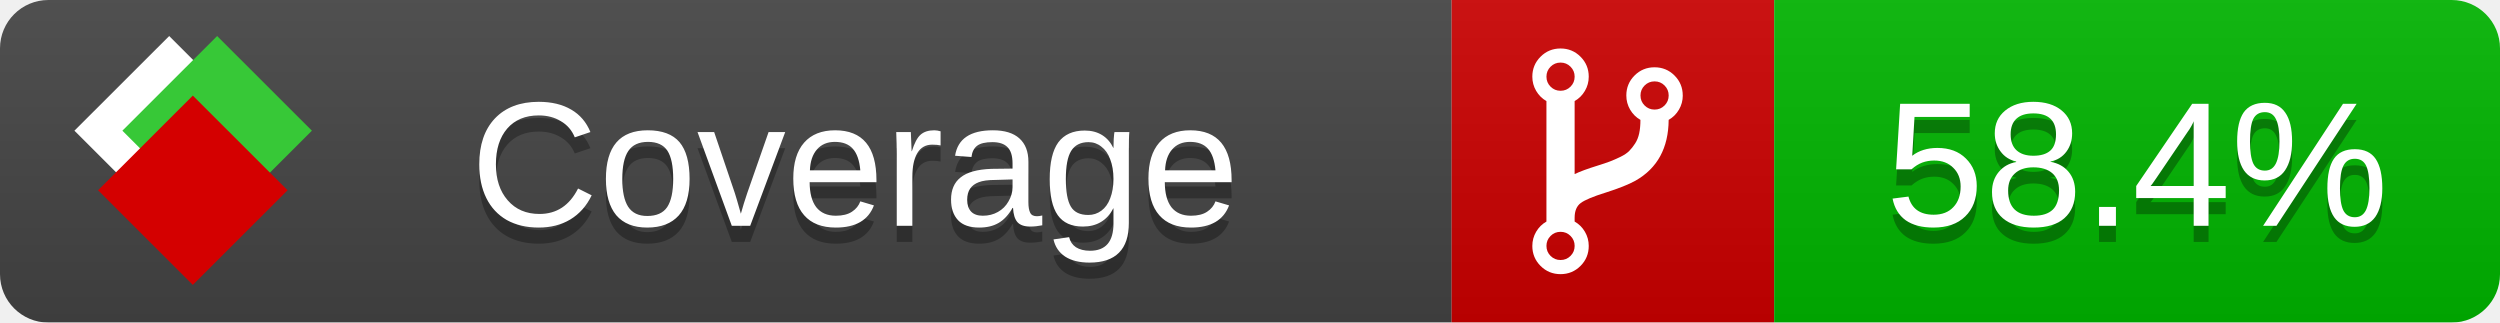
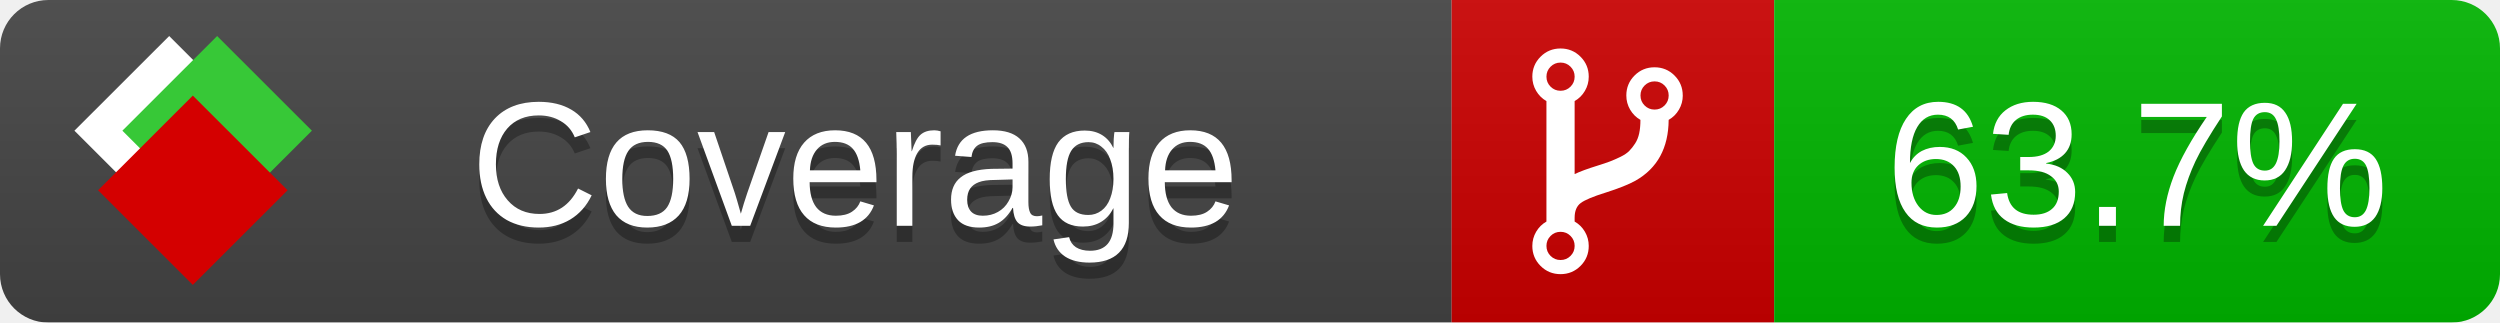
<svg xmlns="http://www.w3.org/2000/svg" xmlns:xlink="http://www.w3.org/1999/xlink" width="155" height="20">
  <style type="text/css">
          
            @keyframes fade1 {
                0% { visibility: visible; opacity: 1; }
               23% { visibility: visible; opacity: 1; }
               25% { visibility: hidden; opacity: 0; }
               48% { visibility: hidden; opacity: 0; }
               50% { visibility: hidden; opacity: 0; }
               73% { visibility: hidden; opacity: 0; }
               75% { visibility: hidden; opacity: 0; }
               98% { visibility: hidden; opacity: 0; }
              100% { visibility: visible; opacity: 1; }
            }
            @keyframes fade2 {
                0% { visibility: hidden; opacity: 0; }
               23% { visibility: hidden; opacity: 0; }
               25% { visibility: visible; opacity: 1; }
               48% { visibility: visible; opacity: 1; }
               50% { visibility: hidden; opacity: 0; }
               73% { visibility: hidden; opacity: 0; }
               75% { visibility: hidden; opacity: 0; }
               98% { visibility: hidden; opacity: 0; }
              100% { visibility: hidden; opacity: 0; }
            }
            @keyframes fade3 {
                0% { visibility: hidden; opacity: 0; }
               23% { visibility: hidden; opacity: 0; }
               25% { visibility: hidden; opacity: 0; }
               48% { visibility: hidden; opacity: 0; }
               50% { visibility: visible; opacity: 1; }
               73% { visibility: visible; opacity: 1; }
               75% { visibility: hidden; opacity: 0; }
               98% { visibility: hidden; opacity: 0; }
              100% { visibility: hidden; opacity: 0; }
            }
            @keyframes fade4 {
                0% { visibility: hidden; opacity: 0; }
               23% { visibility: hidden; opacity: 0; }
               25% { visibility: hidden; opacity: 0; }
               48% { visibility: hidden; opacity: 0; }
               50% { visibility: hidden; opacity: 0; }
               73% { visibility: hidden; opacity: 0; }
               75% { visibility: visible; opacity: 1; }
               98% { visibility: visible; opacity: 1; }
              100% { visibility: hidden; opacity: 0; }
            }
            .linecoverage {
                animation-duration: 15s;
                animation-name: fade1;
                animation-iteration-count: infinite;
            }
            .branchcoverage {
                animation-duration: 15s;
                animation-name: fade2;
                animation-iteration-count: infinite;
            }
            .methodcoverage {
                animation-duration: 15s;
                animation-name: fade3;
                animation-iteration-count: infinite;
            }
            .fullmethodcoverage {
                animation-duration: 15s;
                animation-name: fade4;
                animation-iteration-count: infinite;
            }
          
    </style>
  <defs>
    <linearGradient id="gradient" x2="0" y2="100%">
      <stop offset="0" stop-color="#bbb" stop-opacity=".1" />
      <stop offset="1" stop-opacity=".1" />
    </linearGradient>
    <linearGradient id="c">
      <stop offset="0" stop-color="#d40000" />
      <stop offset="1" stop-color="#ff2a2a" />
    </linearGradient>
    <linearGradient id="a">
      <stop offset="0" stop-color="#e0e0de" />
      <stop offset="1" stop-color="#fff" />
    </linearGradient>
    <linearGradient id="b">
      <stop offset="0" stop-color="#37c837" />
      <stop offset="1" stop-color="#217821" />
    </linearGradient>
    <linearGradient xlink:href="#a" id="e" x1="106.44" x2="69.96" y1="-11.96" y2="-46.84" gradientTransform="matrix(-.8426 -.00045 -.00045 -.8426 -94.27 -75.82)" gradientUnits="userSpaceOnUse" />
    <linearGradient xlink:href="#b" id="f" x1="56.19" x2="77.97" y1="-23.45" y2="10.62" gradientTransform="matrix(.8426 .00045 .00045 .8426 94.27 75.82)" gradientUnits="userSpaceOnUse" />
    <linearGradient xlink:href="#c" id="g" x1="79.98" x2="132.9" y1="10.79" y2="10.79" gradientTransform="matrix(.8426 .00045 .00045 .8426 94.27 75.82)" gradientUnits="userSpaceOnUse" />
    <mask id="mask">
      <rect width="155" height="20" rx="3" fill="#fff" />
    </mask>
    <g id="icon" transform="matrix(.04486 0 0 .04481 -.48 -.63)">
      <rect width="52.92" height="52.92" x="-109.72" y="-27.13" fill="url(#e)" transform="rotate(-135)" />
      <rect width="52.92" height="52.92" x="70.19" y="-39.18" fill="url(#f)" transform="rotate(45)" />
      <rect width="52.92" height="52.92" x="80.05" y="-15.74" fill="url(#g)" transform="rotate(45)" />
    </g>
  </defs>
  <g mask="url(#mask)">
    <rect x="0" y="0" width="90" height="20" fill="#444" />
    <rect x="90" y="0" width="20" height="20" fill="#c00" />
    <rect x="110" y="0" width="45" height="20" fill="#00B600" />
    <rect x="0" y="0" width="155" height="20" fill="url(#gradient)" />
  </g>
  <g>
    <path class="" fill="#fff" d="m 97.628,15.247 q 0,-0.364 -0.255,-0.619 -0.255,-0.255 -0.619,-0.255 -0.364,0 -0.619,0.255 -0.255,0.255 -0.255,0.619 0,0.364 0.255,0.619 0.255,0.255 0.619,0.255 0.364,0 0.619,-0.255 0.255,-0.255 0.255,-0.619 z m 0,-10.493 q 0,-0.364 -0.255,-0.619 -0.255,-0.255 -0.619,-0.255 -0.364,0 -0.619,0.255 -0.255,0.255 -0.255,0.619 0,0.364 0.255,0.619 0.255,0.255 0.619,0.255 0.364,0 0.619,-0.255 0.255,-0.255 0.255,-0.619 z m 5.83,1.166 q 0,-0.364 -0.255,-0.619 -0.255,-0.255 -0.619,-0.255 -0.364,0 -0.619,0.255 -0.255,0.255 -0.255,0.619 0,0.364 0.255,0.619 0.255,0.255 0.619,0.255 0.364,0 0.619,-0.255 0.255,-0.255 0.255,-0.619 z m 0.874,0 q 0,0.474 -0.237,0.879 -0.237,0.405 -0.638,0.633 -0.018,2.614 -2.059,3.771 -0.619,0.346 -1.849,0.738 -1.166,0.364 -1.544,0.647 -0.378,0.282 -0.378,0.911 l 0,0.237 q 0.401,0.228 0.638,0.633 0.237,0.405 0.237,0.879 0,0.729 -0.51,1.239 -0.51,0.51 -1.239,0.51 -0.729,0 -1.239,-0.51 -0.51,-0.51 -0.51,-1.239 0,-0.474 0.237,-0.879 0.237,-0.405 0.638,-0.633 l 0,-7.469 q -0.401,-0.228 -0.638,-0.633 -0.237,-0.405 -0.237,-0.879 0,-0.729 0.51,-1.239 0.51,-0.51 1.239,-0.51 0.729,0 1.239,0.51 0.51,0.51 0.51,1.239 0,0.474 -0.237,0.879 -0.237,0.405 -0.638,0.633 l 0,4.527 q 0.492,-0.237 1.403,-0.519 0.501,-0.155 0.797,-0.269 0.296,-0.114 0.642,-0.282 0.346,-0.169 0.537,-0.36 0.191,-0.191 0.369,-0.465 0.178,-0.273 0.255,-0.633 0.077,-0.36 0.077,-0.833 -0.401,-0.228 -0.638,-0.633 -0.237,-0.405 -0.237,-0.879 0,-0.729 0.51,-1.239 0.51,-0.51 1.239,-0.51 0.729,0 1.239,0.51 0.51,0.51 0.51,1.239 z" />
  </g>
  <g fill="#fff" text-anchor="middle" font-family="Verdana,Arial,Geneva,sans-serif" font-size="11">
    <a xlink:href="https://github.com/danielpalme/ReportGenerator" target="_top">
      <use xlink:href="#icon" transform="translate(3,1) scale(3.5)" />
    </a>
    <text x="53" y="15" fill="#010101" fill-opacity=".3">Coverage</text>
    <text x="53" y="14" fill="#fff">Coverage</text>
-     <text class="" x="132.5" y="15" fill="#010101" fill-opacity=".3">58.4%</text>
-     <text class="" x="132.5" y="14">58.4%</text>
+     <text class="" x="132.5" y="15" fill="#010101" fill-opacity=".3">63.7%</text>
+     <text class="" x="132.5" y="14">63.7%</text>
  </g>
  <g>
    <rect class="" x="90" y="0" width="65" height="20" fill-opacity="0" />
  </g>
</svg>
